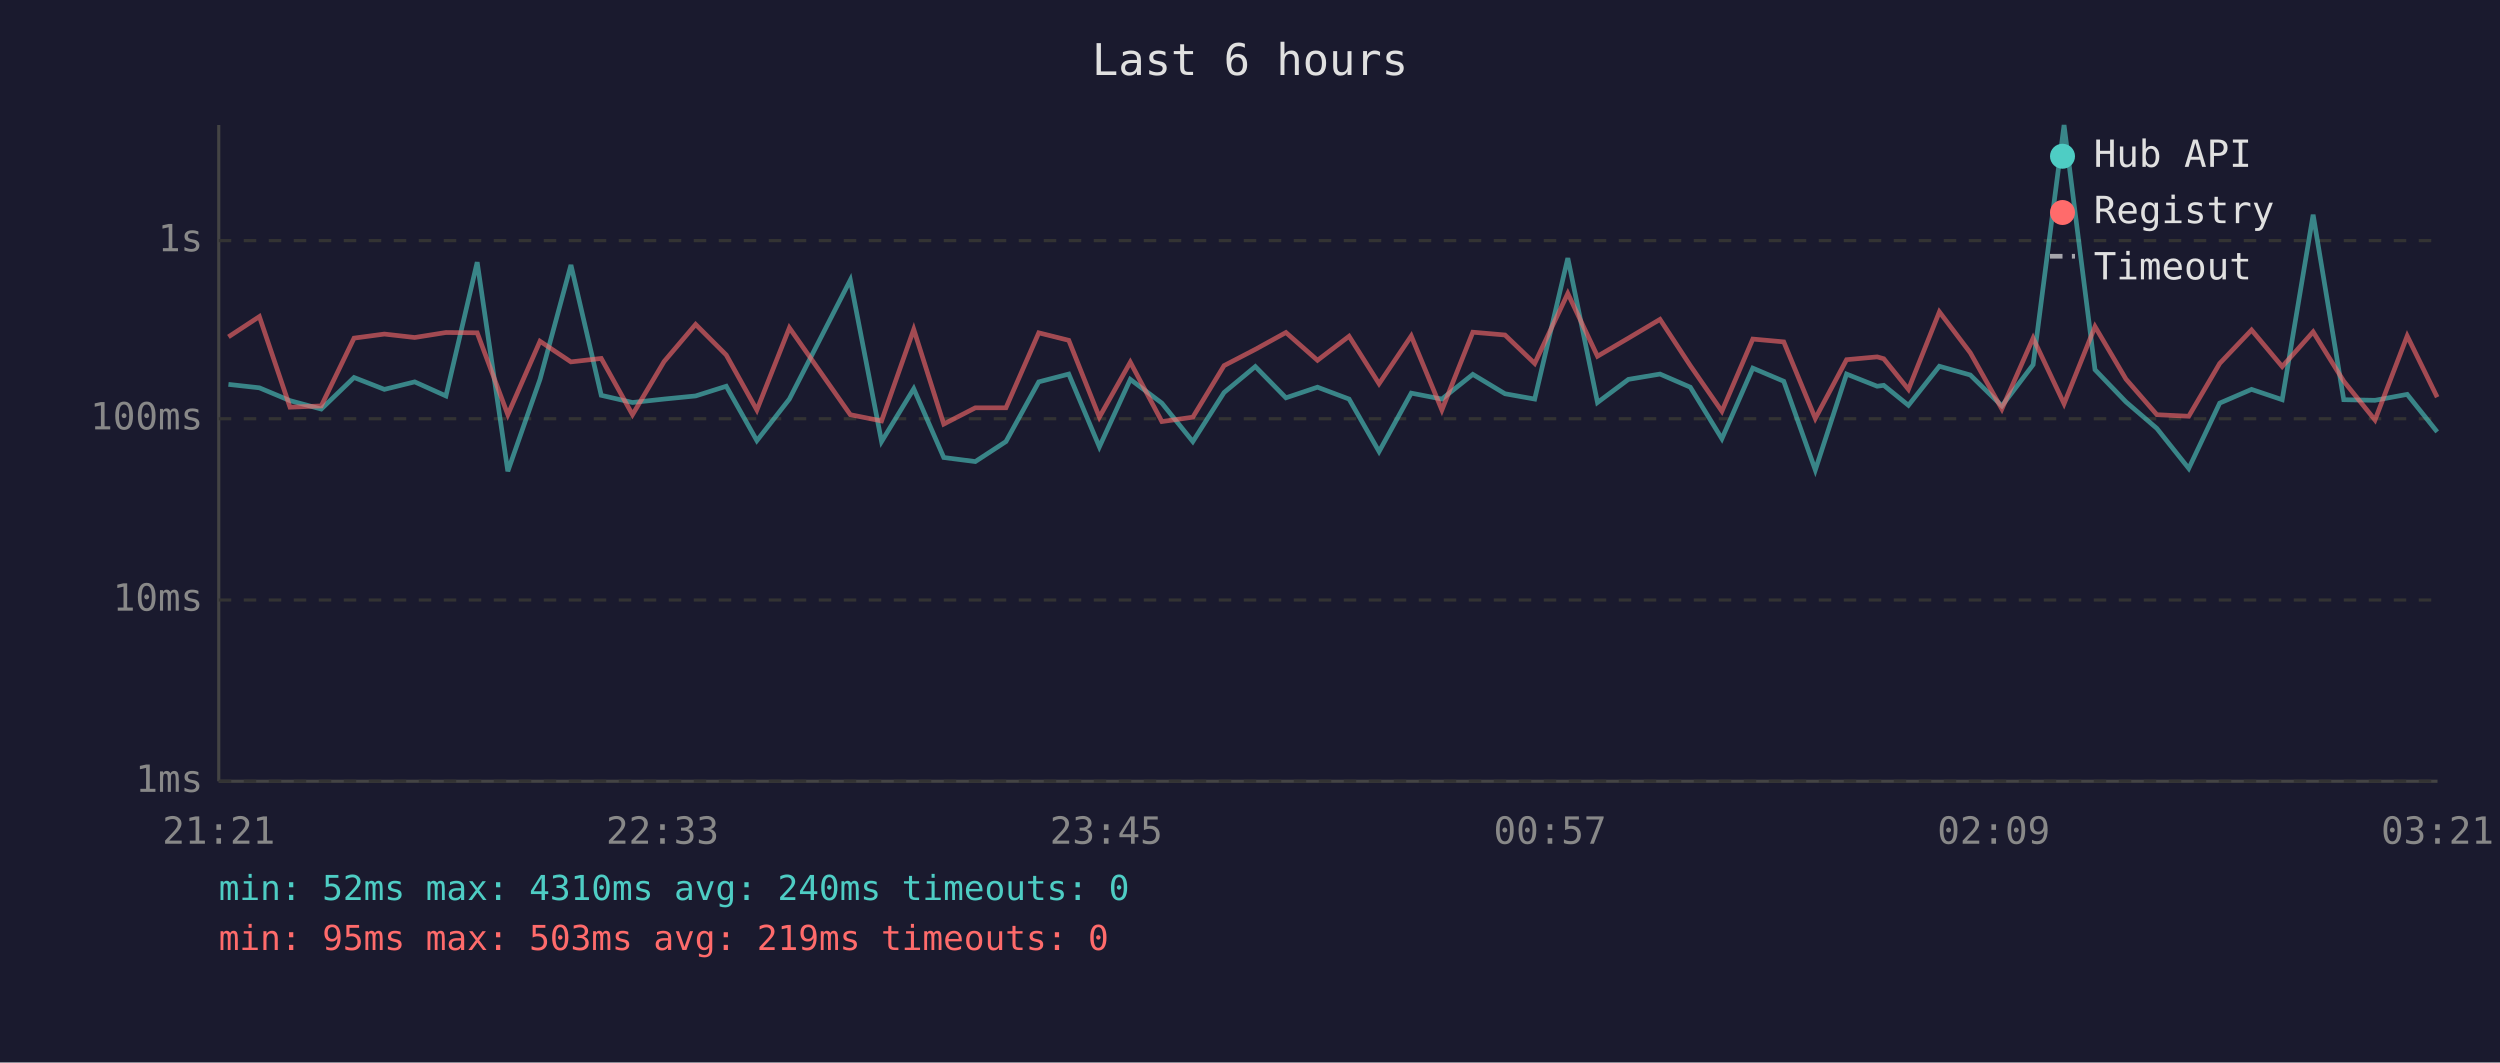
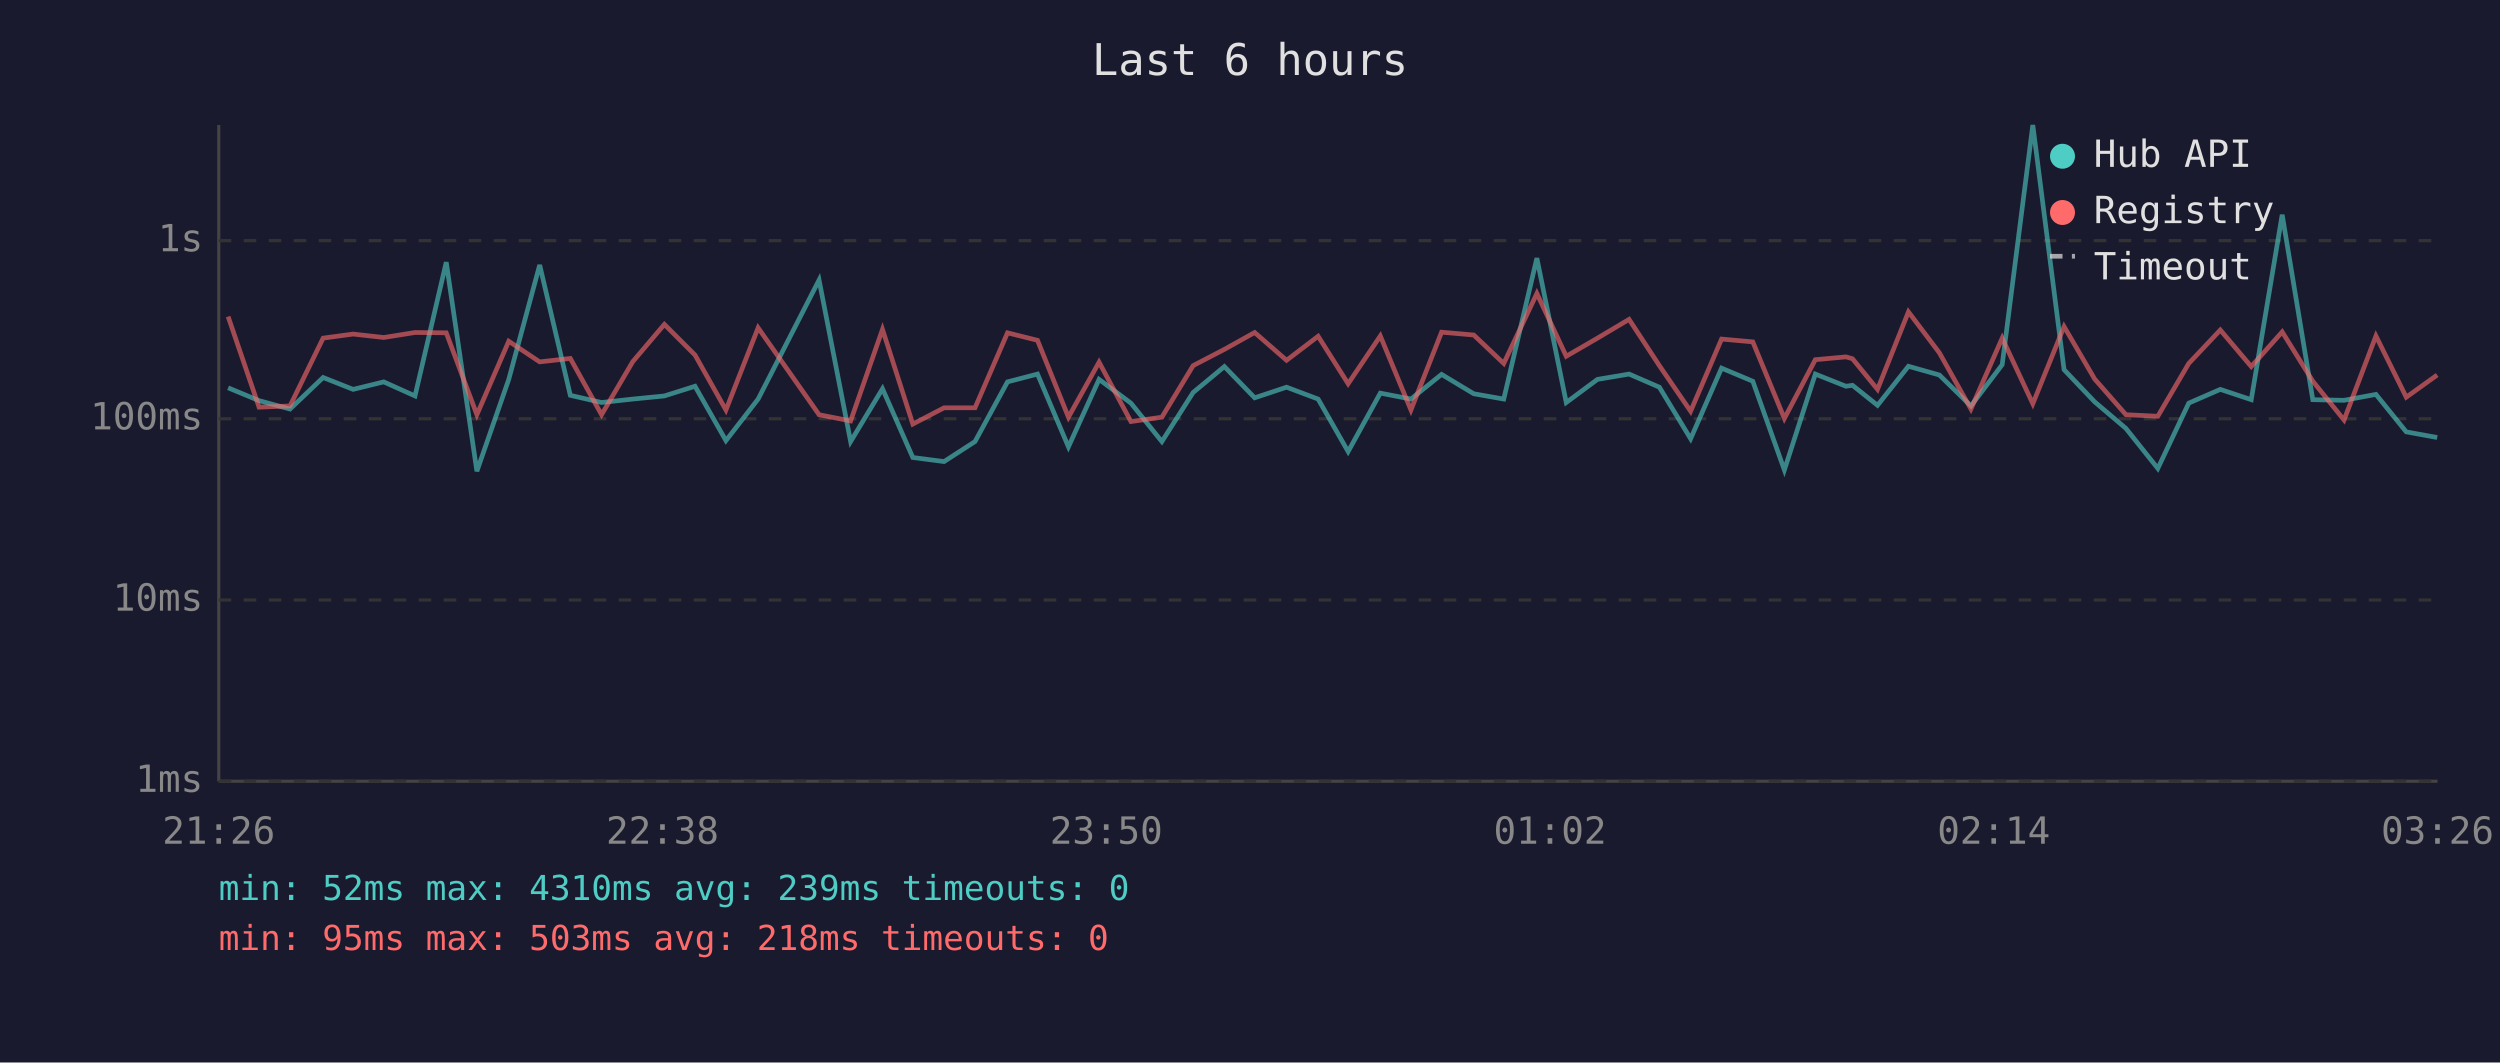
<svg xmlns="http://www.w3.org/2000/svg" viewBox="0 0 800 340" font-family="monospace" font-size="12">
  <rect width="800" height="340" fill="#1a1a2e" />
  <text x="400" y="24" fill="#e0e0e0" font-size="14" text-anchor="middle">Last 6 hours</text>
  <line x1="70" y1="40" x2="70" y2="250" stroke="#444" stroke-width="1" />
  <line x1="70" y1="250" x2="780" y2="250" stroke="#444" stroke-width="1" />
  <line x1="70" y1="250" x2="780" y2="250" stroke="#333" stroke-width="1" stroke-dasharray="4" />
  <text x="65" y="250" fill="#888" text-anchor="end" dominant-baseline="middle">1ms</text>
  <line x1="70" y1="192" x2="780" y2="192" stroke="#333" stroke-width="1" stroke-dasharray="4" />
  <text x="65" y="192" fill="#888" text-anchor="end" dominant-baseline="middle">10ms</text>
  <line x1="70" y1="134" x2="780" y2="134" stroke="#333" stroke-width="1" stroke-dasharray="4" />
  <text x="65" y="134" fill="#888" text-anchor="end" dominant-baseline="middle">100ms</text>
  <line x1="70" y1="77" x2="780" y2="77" stroke="#333" stroke-width="1" stroke-dasharray="4" />
  <text x="65" y="77" fill="#888" text-anchor="end" dominant-baseline="middle">1s</text>
-   <text x="70" y="270" fill="#888" text-anchor="middle">21:21</text>
-   <text x="212" y="270" fill="#888" text-anchor="middle">22:33</text>
-   <text x="354" y="270" fill="#888" text-anchor="middle">23:45</text>
-   <text x="496" y="270" fill="#888" text-anchor="middle">00:57</text>
-   <text x="638" y="270" fill="#888" text-anchor="middle">02:09</text>
-   <text x="780" y="270" fill="#888" text-anchor="middle">03:21</text>
-   <polyline points="73.1,123.0 83.0,124.1 92.8,128.2 102.8,130.9 113.3,120.8 123.0,124.6 132.7,122.2 142.7,126.7 152.7,83.9 162.5,150.8 172.8,121.4 182.7,84.8 192.4,126.5 202.4,128.8 212.5,127.7 222.6,126.7 232.4,123.6 242.2,141.0 252.6,127.7 272.1,89.6 282.1,141.3 292.4,124.4 302.0,146.4 312.1,147.7 321.9,141.3 332.4,122.2 342.0,119.7 351.8,143.0 361.7,121.4 371.8,129.0 381.7,141.3 391.7,125.6 401.7,117.3 411.5,127.3 421.6,123.9 431.7,127.7 441.3,144.5 451.6,125.8 461.4,127.7 471.3,119.8 481.6,126.0 491.1,127.7 501.7,82.6 511.2,128.8 521.1,121.4 531.2,119.7 540.9,123.9 551.0,140.4 560.9,117.8 570.8,122.0 580.9,150.4 590.9,119.7 600.7,123.6 602.8,123.3 610.7,129.7 620.6,117.2 630.5,120.0 640.6,129.9 650.6,116.7 660.5,40.0 670.4,118.3 680.3,128.6 690.2,137.1 700.4,149.9 710.3,129.0 720.5,124.6 730.3,127.9 740.2,68.7 750.0,127.9 760.0,128.1 770.3,126.2 779.9,138.2" fill="none" stroke="#4ecdc4" stroke-width="1.5" opacity="0.6" />
-   <polyline points="73.1,107.8 83.0,101.3 92.8,130.3 102.8,129.9 113.3,108.2 123.0,106.9 132.7,108.0 142.7,106.4 152.7,106.5 162.5,132.7 172.8,109.2 182.7,115.8 192.4,114.7 202.4,132.7 212.5,115.7 222.6,103.8 232.4,113.6 242.2,131.2 252.6,104.9 272.1,132.7 282.1,134.7 292.4,105.4 302.0,135.7 312.1,130.5 321.9,130.5 332.4,106.5 342.0,108.9 351.8,133.5 361.7,115.9 371.8,134.9 381.7,133.5 391.7,117.0 401.7,111.8 411.5,106.4 421.6,115.3 431.7,107.6 441.3,122.8 451.6,107.5 461.4,131.2 471.3,106.3 481.6,107.2 491.1,116.3 501.7,93.9 511.2,114.0 521.1,108.2 531.2,102.2 540.9,117.0 551.0,131.6 560.9,108.5 570.8,109.4 580.9,133.9 590.9,115.1 600.7,114.2 602.8,114.8 610.7,124.6 620.6,99.8 630.5,112.9 640.6,130.9 650.6,108.2 660.5,129.2 670.4,104.5 680.3,121.3 690.2,132.7 700.4,133.2 710.3,116.3 720.5,105.6 730.3,117.3 740.2,106.2 750.0,122.0 760.0,134.4 770.3,107.5 779.9,127.1" fill="none" stroke="#ff6b6b" stroke-width="1.5" opacity="0.6" />
+   <text x="70" y="270" fill="#888" text-anchor="middle">21:26</text>
+   <text x="212" y="270" fill="#888" text-anchor="middle">22:38</text>
+   <text x="354" y="270" fill="#888" text-anchor="middle">23:50</text>
+   <text x="496" y="270" fill="#888" text-anchor="middle">01:02</text>
+   <text x="638" y="270" fill="#888" text-anchor="middle">02:14</text>
+   <text x="780" y="270" fill="#888" text-anchor="middle">03:26</text>
+   <polyline points="73.0,124.1 82.9,128.2 92.8,130.9 103.4,120.8 113.0,124.6 122.8,122.2 132.8,126.7 142.8,83.9 152.6,150.8 162.8,121.4 172.7,84.8 182.5,126.5 192.5,128.8 202.5,127.7 212.6,126.7 222.4,123.6 232.3,141.0 242.6,127.7 262.1,89.6 272.2,141.3 282.4,124.4 292.1,146.4 302.1,147.7 312.0,141.3 322.4,122.2 332.0,119.7 341.9,143.0 351.7,121.4 361.9,129.0 371.8,141.3 381.8,125.6 391.8,117.3 401.5,127.3 411.7,123.9 421.8,127.7 431.4,144.5 441.7,125.8 451.5,127.7 461.3,119.8 471.6,126.0 481.2,127.7 491.8,82.6 501.2,128.8 511.2,121.4 521.3,119.7 531.0,123.9 541.0,140.4 550.9,117.8 560.9,122.0 571.0,150.4 580.9,119.7 590.7,123.6 592.8,123.3 600.8,129.7 610.7,117.2 620.6,120.0 630.7,129.9 640.7,116.7 650.5,40.0 660.5,118.3 670.3,128.6 680.3,137.1 690.5,149.9 700.4,129.0 710.5,124.6 720.4,127.9 730.3,68.7 740.1,127.9 750.1,128.1 760.3,126.2 770.0,138.2 779.9,140.0" fill="none" stroke="#4ecdc4" stroke-width="1.5" opacity="0.6" />
+   <polyline points="73.0,101.3 82.9,130.3 92.8,129.9 103.4,108.2 113.0,106.9 122.8,108.0 132.8,106.4 142.8,106.5 152.6,132.7 162.8,109.2 172.7,115.8 182.5,114.7 192.5,132.7 202.5,115.7 212.6,103.8 222.4,113.6 232.3,131.2 242.6,104.9 262.1,132.7 272.2,134.7 282.4,105.4 292.1,135.7 302.1,130.5 312.0,130.5 322.4,106.5 332.0,108.9 341.9,133.5 351.7,115.9 361.9,134.9 371.8,133.5 381.8,117.0 391.8,111.8 401.5,106.4 411.7,115.3 421.8,107.6 431.4,122.8 441.7,107.5 451.5,131.2 461.3,106.3 471.6,107.2 481.2,116.3 491.8,93.9 501.2,114.0 511.2,108.2 521.3,102.2 531.0,117.0 541.0,131.6 550.9,108.5 560.9,109.4 571.0,133.9 580.9,115.1 590.7,114.2 592.8,114.8 600.8,124.6 610.7,99.8 620.6,112.9 630.7,130.9 640.7,108.2 650.5,129.2 660.5,104.5 670.3,121.3 680.3,132.7 690.5,133.2 700.4,116.3 710.5,105.6 720.4,117.3 730.3,106.2 740.1,122.0 750.1,134.4 760.3,107.5 770.0,127.1 779.9,120.0" fill="none" stroke="#ff6b6b" stroke-width="1.5" opacity="0.6" />
  <circle cx="660" cy="50" r="4" fill="#4ecdc4" />
  <text x="670" y="50" fill="#e0e0e0" dominant-baseline="middle">Hub API</text>
  <circle cx="660" cy="68" r="4" fill="#ff6b6b" />
  <text x="670" y="68" fill="#e0e0e0" dominant-baseline="middle">Registry</text>
  <line x1="656" y1="82" x2="664" y2="82" stroke="#e0e0e0" stroke-width="1.5" stroke-dasharray="4,3" opacity="0.7" />
  <text x="670" y="86" fill="#e0e0e0" dominant-baseline="middle">Timeout</text>
-   <text x="70" y="288" fill="#4ecdc4" font-size="11">min: 52ms  max: 4310ms  avg: 240ms  timeouts: 0</text>
-   <text x="70" y="304" fill="#ff6b6b" font-size="11">min: 95ms  max: 503ms  avg: 219ms  timeouts: 0</text>
+   <text x="70" y="288" fill="#4ecdc4" font-size="11">min: 52ms  max: 4310ms  avg: 239ms  timeouts: 0</text>
+   <text x="70" y="304" fill="#ff6b6b" font-size="11">min: 95ms  max: 503ms  avg: 218ms  timeouts: 0</text>
</svg>
